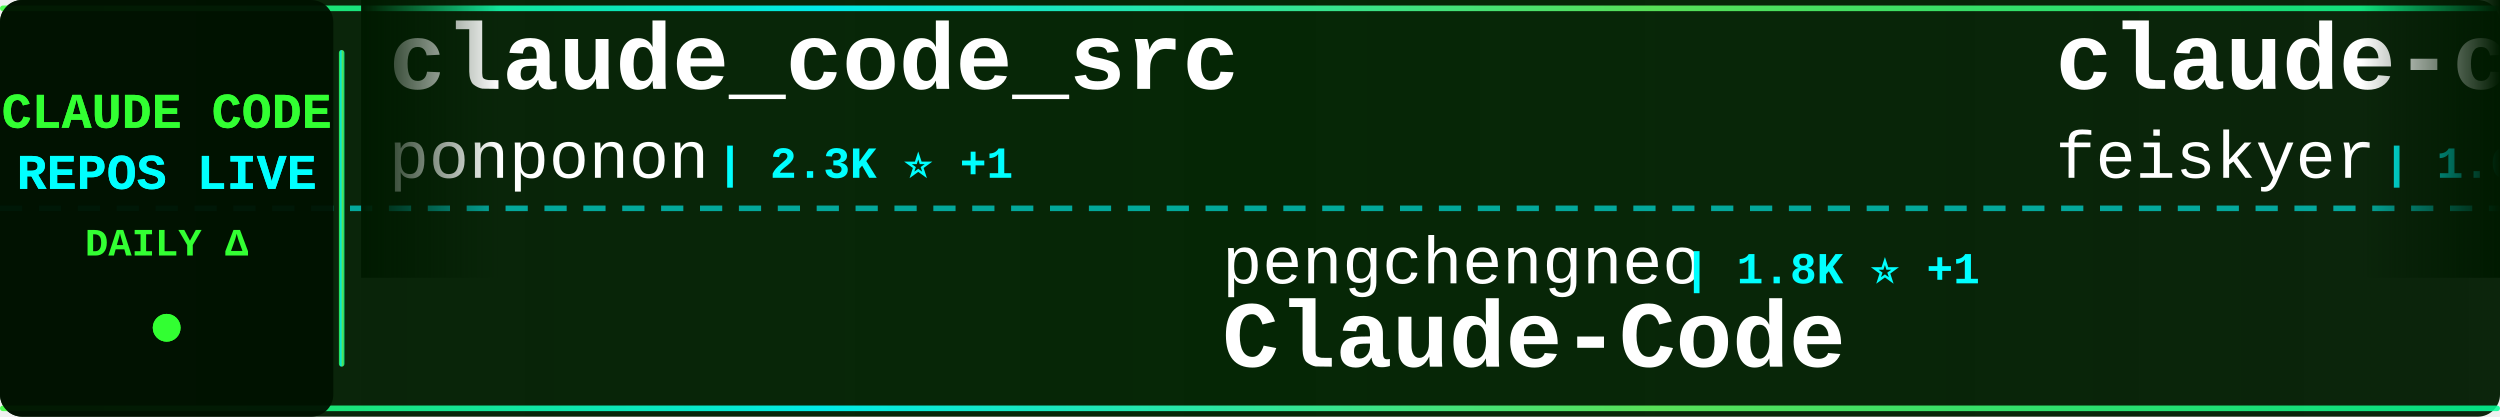
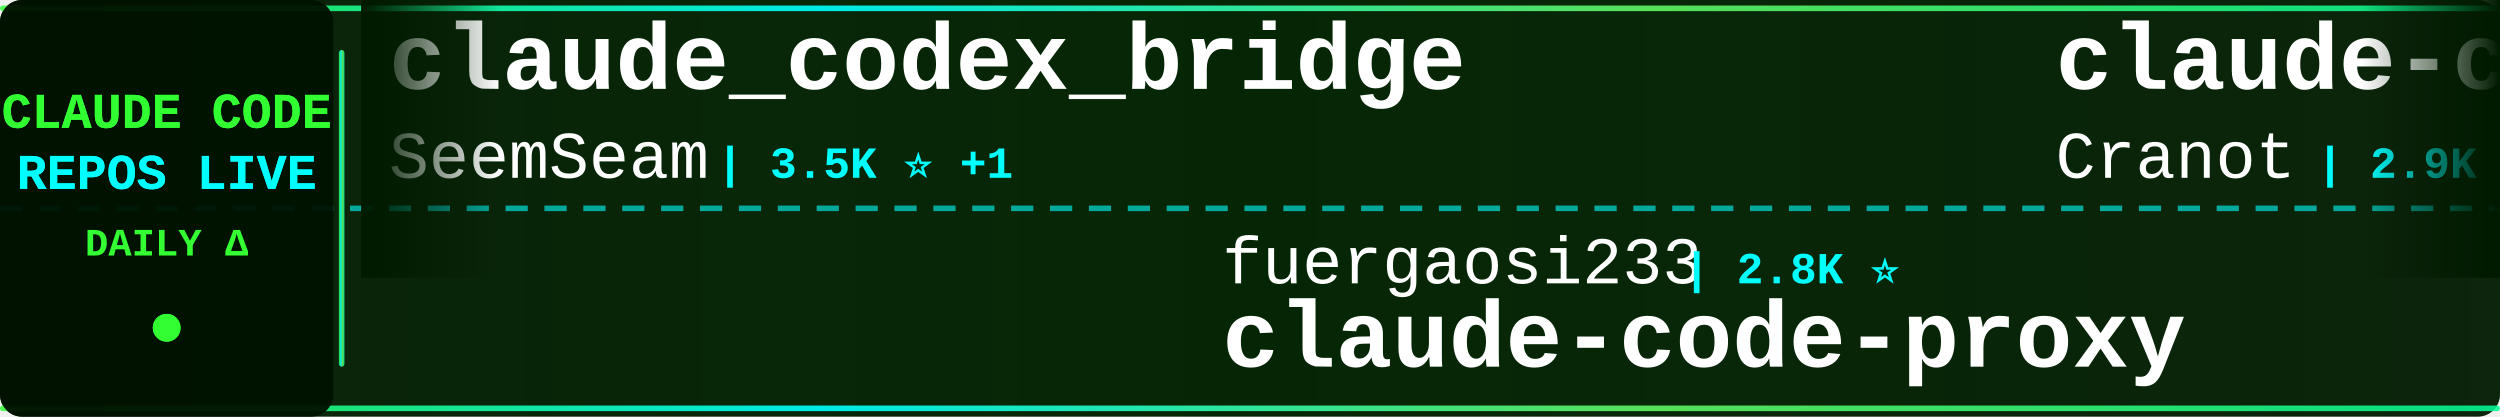
<svg xmlns="http://www.w3.org/2000/svg" width="900" height="150">
  <defs>
    <linearGradient id="tickerBg" x1="0%" y1="0%" x2="100%" y2="0%">
      <stop offset="0%" style="stop-color:#001a00;stop-opacity:0.95" />
      <stop offset="50%" style="stop-color:#002200;stop-opacity:0.98" />
      <stop offset="100%" style="stop-color:#001a00;stop-opacity:0.95" />
    </linearGradient>
    <linearGradient id="borderGrad" x1="0%" y1="0%" x2="100%" y2="0%">
      <stop offset="0%" style="stop-color:#33ff33;stop-opacity:0.85">
        <animate attributeName="stop-opacity" values="0.85;1;0.85" dur="2s" repeatCount="indefinite" />
      </stop>
      <stop offset="33%" style="stop-color:#00ffff;stop-opacity:0.9">
        <animate attributeName="stop-opacity" values="0.9;1;0.9" dur="2.2s" repeatCount="indefinite" />
      </stop>
      <stop offset="66%" style="stop-color:#66ff66;stop-opacity:0.85">
        <animate attributeName="stop-opacity" values="0.85;1;0.85" dur="1.8s" repeatCount="indefinite" />
      </stop>
      <stop offset="100%" style="stop-color:#00ff99;stop-opacity:0.85">
        <animate attributeName="stop-opacity" values="0.85;1;0.85" dur="2s" repeatCount="indefinite" />
      </stop>
    </linearGradient>
    <filter id="textGlow">
      <feGaussianBlur stdDeviation="0.1" result="coloredBlur" />
      <feMerge>
        <feMergeNode in="coloredBlur" />
        <feMergeNode in="SourceGraphic" />
      </feMerge>
    </filter>
    <filter id="metricGlow">
      <feGaussianBlur stdDeviation="0.2" result="coloredBlur" />
      <feMerge>
        <feMergeNode in="coloredBlur" />
        <feMergeNode in="SourceGraphic" />
      </feMerge>
    </filter>
    <linearGradient id="leftFade" x1="0%" y1="0%" x2="100%" y2="0%">
      <stop offset="0%" style="stop-color:#001a00;stop-opacity:1" />
      <stop offset="100%" style="stop-color:#001a00;stop-opacity:0" />
    </linearGradient>
    <linearGradient id="rightFade" x1="0%" y1="0%" x2="100%" y2="0%">
      <stop offset="0%" style="stop-color:#001a00;stop-opacity:0" />
      <stop offset="100%" style="stop-color:#001a00;stop-opacity:1" />
    </linearGradient>
  </defs>
  <rect width="900" height="150" fill="url(#tickerBg)" rx="8" />
  <rect x="0" y="2" width="900" height="2" fill="url(#borderGrad)" rx="1" />
  <rect x="0" y="146" width="900" height="2" fill="url(#borderGrad)" rx="1" />
  <line x1="0" y1="75" x2="900" y2="75" stroke="#00ffff" stroke-width="2" stroke-dasharray="8 6" opacity="0.6" />
  <rect x="0" y="0" width="120" height="150" fill="#001100" opacity="0.95" rx="8" />
  <text x="60" y="46" font-family="'Courier New', monospace" font-size="18" font-weight="bold" fill="#33ff33" text-anchor="middle" filter="url(#textGlow)">
    CLAUDE CODE
  </text>
  <text x="60" y="68" font-family="'Courier New', monospace" font-size="18" font-weight="bold" fill="#00ffff" text-anchor="middle" filter="url(#textGlow)">
    REPOS LIVE
  </text>
  <text x="60" y="92" font-family="'Courier New', monospace" font-size="14" font-weight="bold" fill="#33ff33" text-anchor="middle">
    DAILY Δ
  </text>
  <circle cx="60" cy="118" r="5" fill="#33ff33" filter="url(#metricGlow)">
    <animate attributeName="r" values="4;6;4" dur="1.5s" repeatCount="indefinite" />
    <animate attributeName="opacity" values="0.6;1;0.6" dur="1.5s" repeatCount="indefinite" />
  </circle>
  <rect x="122" y="18" width="2" height="114" fill="url(#borderGrad)" rx="1" />
  <clipPath id="tickerClip">
    <rect x="130" y="0" width="770" height="150" />
  </clipPath>
  <g clip-path="url(#tickerClip)">
    <g id="tickerItems">
      <animateTransform attributeName="transform" attributeType="XML" type="translate" from="0 0" to="-3000 0" dur="54s" repeatCount="indefinite" />
      <g transform="translate(0, 0)">
-         <text x="140" y="32" font-family="'Courier New', monospace" font-size="34" font-weight="bold" fill="#ffffff">claude_code_src</text>
-         <text x="140" y="64" font-family="'Courier New', monospace" font-size="24" font-weight="normal" fill="#ffffff" opacity="1.0">ponponon</text>
-         <text x="258" y="64" font-family="'Courier New', monospace" font-size="16" font-weight="bold" fill="#00ffff"> | 2.3K ⭐ +1</text>
+         <text x="140" y="32" font-family="'Courier New', monospace" font-size="34" font-weight="bold" fill="#ffffff">claude_codex_bridge</text>
+         <text x="140" y="64" font-family="'Courier New', monospace" font-size="24" font-weight="normal" fill="#ffffff" opacity="1.0">SeemSeam</text>
+         <text x="258" y="64" font-family="'Courier New', monospace" font-size="16" font-weight="bold" fill="#00ffff"> | 3.5K ⭐ +1</text>
      </g>
      <g transform="translate(300, 0)">
-         <text x="140" y="102" font-family="'Courier New', monospace" font-size="24" font-weight="normal" fill="#ffffff" opacity="1.0">pengchengneo</text>
-         <text x="306" y="102" font-family="'Courier New', monospace" font-size="16" font-weight="bold" fill="#00ffff"> | 1.8K ⭐ +1</text>
-         <text x="140" y="132" font-family="'Courier New', monospace" font-size="34" font-weight="bold" fill="#ffffff">Claude-Code</text>
+         <text x="140" y="102" font-family="'Courier New', monospace" font-size="24" font-weight="normal" fill="#ffffff" opacity="1.0">fuergaosi233</text>
+         <text x="306" y="102" font-family="'Courier New', monospace" font-size="16" font-weight="bold" fill="#00ffff"> | 2.8K ⭐</text>
+         <text x="140" y="132" font-family="'Courier New', monospace" font-size="34" font-weight="bold" fill="#ffffff">claude-code-proxy</text>
      </g>
      <g transform="translate(600, 0)">
-         <text x="140" y="32" font-family="'Courier New', monospace" font-size="34" font-weight="bold" fill="#ffffff">claude-code-settings</text>
-         <text x="140" y="64" font-family="'Courier New', monospace" font-size="24" font-weight="normal" fill="#ffffff" opacity="1.0">feiskyer</text>
-         <text x="258" y="64" font-family="'Courier New', monospace" font-size="16" font-weight="bold" fill="#00ffff"> | 1.6K ⭐</text>
+         <text x="140" y="32" font-family="'Courier New', monospace" font-size="34" font-weight="bold" fill="#ffffff">claude-code-guide</text>
+         <text x="140" y="64" font-family="'Courier New', monospace" font-size="24" font-weight="normal" fill="#ffffff" opacity="1.0">Cranot</text>
+         <text x="234" y="64" font-family="'Courier New', monospace" font-size="16" font-weight="bold" fill="#00ffff"> | 2.9K ⭐</text>
      </g>
      <g transform="translate(900, 0)">
-         <text x="140" y="102" font-family="'Courier New', monospace" font-size="24" font-weight="normal" fill="#ffffff" opacity="1.0">disler</text>
-         <text x="234" y="102" font-family="'Courier New', monospace" font-size="16" font-weight="bold" fill="#00ffff"> | 3.9K ⭐</text>
-         <text x="140" y="132" font-family="'Courier New', monospace" font-size="34" font-weight="bold" fill="#ffffff">claude-code-hooks-master...</text>
+         <text x="140" y="102" font-family="'Courier New', monospace" font-size="24" font-weight="normal" fill="#ffffff" opacity="1.0">Donchitos</text>
+         <text x="270" y="102" font-family="'Courier New', monospace" font-size="16" font-weight="bold" fill="#00ffff"> | 25.0K ⭐ -1</text>
+         <text x="140" y="132" font-family="'Courier New', monospace" font-size="34" font-weight="bold" fill="#ffffff">Claude-Code-Game-Studios</text>
      </g>
      <g transform="translate(1200, 0)">
-         <text x="140" y="32" font-family="'Courier New', monospace" font-size="34" font-weight="bold" fill="#ffffff">free-claude-code</text>
-         <text x="140" y="64" font-family="'Courier New', monospace" font-size="24" font-weight="normal" fill="#ffffff" opacity="1.0">Alishahryar1</text>
-         <text x="306" y="64" font-family="'Courier New', monospace" font-size="16" font-weight="bold" fill="#00ffff"> | 54.6K ⭐ +32</text>
+         <text x="140" y="32" font-family="'Courier New', monospace" font-size="34" font-weight="bold" fill="#ffffff">claude-code-proxy</text>
+         <text x="140" y="64" font-family="'Courier New', monospace" font-size="24" font-weight="normal" fill="#ffffff" opacity="1.0">1rgs</text>
+         <text x="210" y="64" font-family="'Courier New', monospace" font-size="16" font-weight="bold" fill="#00ffff"> | 3.7K ⭐</text>
      </g>
      <g transform="translate(1500, 0)">
-         <text x="140" y="102" font-family="'Courier New', monospace" font-size="24" font-weight="normal" fill="#ffffff" opacity="1.0">anthropics</text>
-         <text x="282" y="102" font-family="'Courier New', monospace" font-size="16" font-weight="bold" fill="#00ffff"> | 175.9K ⭐ +26</text>
-         <text x="140" y="132" font-family="'Courier New', monospace" font-size="34" font-weight="bold" fill="#ffffff">skills</text>
+         <text x="140" y="102" font-family="'Courier New', monospace" font-size="24" font-weight="normal" fill="#ffffff" opacity="1.0">ghuntley</text>
+         <text x="258" y="102" font-family="'Courier New', monospace" font-size="16" font-weight="bold" fill="#00ffff"> | 992 ⭐</text>
+         <text x="140" y="132" font-family="'Courier New', monospace" font-size="34" font-weight="bold" fill="#ffffff">claude-code-source-code-...</text>
      </g>
      <g transform="translate(1800, 0)">
-         <text x="140" y="32" font-family="'Courier New', monospace" font-size="34" font-weight="bold" fill="#ffffff">claude_codex_bridge</text>
-         <text x="140" y="64" font-family="'Courier New', monospace" font-size="24" font-weight="normal" fill="#ffffff" opacity="1.0">SeemSeam</text>
-         <text x="258" y="64" font-family="'Courier New', monospace" font-size="16" font-weight="bold" fill="#00ffff"> | 3.5K ⭐</text>
+         <text x="140" y="32" font-family="'Courier New', monospace" font-size="34" font-weight="bold" fill="#ffffff">claude-code-ultimate-gui...</text>
+         <text x="140" y="64" font-family="'Courier New', monospace" font-size="24" font-weight="normal" fill="#ffffff" opacity="1.0">FlorianBruniaux</text>
+         <text x="342" y="64" font-family="'Courier New', monospace" font-size="16" font-weight="bold" fill="#00ffff"> | 6.0K ⭐ +1</text>
      </g>
      <g transform="translate(2100, 0)">
        <text x="140" y="102" font-family="'Courier New', monospace" font-size="24" font-weight="normal" fill="#ffffff" opacity="1.0">digitalsamba</text>
-         <text x="306" y="102" font-family="'Courier New', monospace" font-size="16" font-weight="bold" fill="#00ffff"> | 2.1K ⭐ +1</text>
+         <text x="306" y="102" font-family="'Courier New', monospace" font-size="16" font-weight="bold" fill="#00ffff"> | 2.1K ⭐ +2</text>
        <text x="140" y="132" font-family="'Courier New', monospace" font-size="34" font-weight="bold" fill="#ffffff">claude-code-video-toolki...</text>
      </g>
      <g transform="translate(2400, 0)">
-         <text x="140" y="32" font-family="'Courier New', monospace" font-size="34" font-weight="bold" fill="#ffffff">claude-code-system-promp...</text>
-         <text x="140" y="64" font-family="'Courier New', monospace" font-size="24" font-weight="normal" fill="#ffffff" opacity="1.0">Piebald-AI</text>
-         <text x="282" y="64" font-family="'Courier New', monospace" font-size="16" font-weight="bold" fill="#00ffff"> | 12.6K ⭐ +1</text>
+         <text x="140" y="32" font-family="'Courier New', monospace" font-size="34" font-weight="bold" fill="#ffffff">ClaudeCodeAgents</text>
+         <text x="140" y="64" font-family="'Courier New', monospace" font-size="24" font-weight="normal" fill="#ffffff" opacity="1.0">darcyegb</text>
+         <text x="258" y="64" font-family="'Courier New', monospace" font-size="16" font-weight="bold" fill="#00ffff"> | 762 ⭐</text>
      </g>
      <g transform="translate(2700, 0)">
-         <text x="140" y="102" font-family="'Courier New', monospace" font-size="24" font-weight="normal" fill="#ffffff" opacity="1.0">anthropics</text>
-         <text x="282" y="102" font-family="'Courier New', monospace" font-size="16" font-weight="bold" fill="#00ffff"> | 8.9K ⭐ +2</text>
-         <text x="140" y="132" font-family="'Courier New', monospace" font-size="34" font-weight="bold" fill="#ffffff">claude-code-action</text>
+         <text x="140" y="102" font-family="'Courier New', monospace" font-size="24" font-weight="normal" fill="#ffffff" opacity="1.0">ccplugins</text>
+         <text x="270" y="102" font-family="'Courier New', monospace" font-size="16" font-weight="bold" fill="#00ffff"> | 935 ⭐</text>
+         <text x="140" y="132" font-family="'Courier New', monospace" font-size="34" font-weight="bold" fill="#ffffff">awesome-claude-code-plug...</text>
      </g>
      <g transform="translate(3000, 0)">
-         <text x="140" y="32" font-family="'Courier New', monospace" font-size="34" font-weight="bold" fill="#ffffff">claude_code_src</text>
-         <text x="140" y="64" font-family="'Courier New', monospace" font-size="24" font-weight="normal" fill="#ffffff" opacity="1.0">ponponon</text>
-         <text x="258" y="64" font-family="'Courier New', monospace" font-size="16" font-weight="bold" fill="#00ffff"> | 2.3K ⭐ +1</text>
+         <text x="140" y="32" font-family="'Courier New', monospace" font-size="34" font-weight="bold" fill="#ffffff">claude_codex_bridge</text>
+         <text x="140" y="64" font-family="'Courier New', monospace" font-size="24" font-weight="normal" fill="#ffffff" opacity="1.0">SeemSeam</text>
+         <text x="258" y="64" font-family="'Courier New', monospace" font-size="16" font-weight="bold" fill="#00ffff"> | 3.5K ⭐ +1</text>
      </g>
      <g transform="translate(3300, 0)">
-         <text x="140" y="102" font-family="'Courier New', monospace" font-size="24" font-weight="normal" fill="#ffffff" opacity="1.0">pengchengneo</text>
-         <text x="306" y="102" font-family="'Courier New', monospace" font-size="16" font-weight="bold" fill="#00ffff"> | 1.8K ⭐ +1</text>
-         <text x="140" y="132" font-family="'Courier New', monospace" font-size="34" font-weight="bold" fill="#ffffff">Claude-Code</text>
+         <text x="140" y="102" font-family="'Courier New', monospace" font-size="24" font-weight="normal" fill="#ffffff" opacity="1.0">fuergaosi233</text>
+         <text x="306" y="102" font-family="'Courier New', monospace" font-size="16" font-weight="bold" fill="#00ffff"> | 2.8K ⭐</text>
+         <text x="140" y="132" font-family="'Courier New', monospace" font-size="34" font-weight="bold" fill="#ffffff">claude-code-proxy</text>
      </g>
      <g transform="translate(3600, 0)">
-         <text x="140" y="32" font-family="'Courier New', monospace" font-size="34" font-weight="bold" fill="#ffffff">claude-code-settings</text>
-         <text x="140" y="64" font-family="'Courier New', monospace" font-size="24" font-weight="normal" fill="#ffffff" opacity="1.0">feiskyer</text>
-         <text x="258" y="64" font-family="'Courier New', monospace" font-size="16" font-weight="bold" fill="#00ffff"> | 1.6K ⭐</text>
+         <text x="140" y="32" font-family="'Courier New', monospace" font-size="34" font-weight="bold" fill="#ffffff">claude-code-guide</text>
+         <text x="140" y="64" font-family="'Courier New', monospace" font-size="24" font-weight="normal" fill="#ffffff" opacity="1.0">Cranot</text>
+         <text x="234" y="64" font-family="'Courier New', monospace" font-size="16" font-weight="bold" fill="#00ffff"> | 2.9K ⭐</text>
      </g>
      <g transform="translate(3900, 0)">
-         <text x="140" y="102" font-family="'Courier New', monospace" font-size="24" font-weight="normal" fill="#ffffff" opacity="1.0">disler</text>
-         <text x="234" y="102" font-family="'Courier New', monospace" font-size="16" font-weight="bold" fill="#00ffff"> | 3.9K ⭐</text>
-         <text x="140" y="132" font-family="'Courier New', monospace" font-size="34" font-weight="bold" fill="#ffffff">claude-code-hooks-master...</text>
+         <text x="140" y="102" font-family="'Courier New', monospace" font-size="24" font-weight="normal" fill="#ffffff" opacity="1.0">Donchitos</text>
+         <text x="270" y="102" font-family="'Courier New', monospace" font-size="16" font-weight="bold" fill="#00ffff"> | 25.0K ⭐ -1</text>
+         <text x="140" y="132" font-family="'Courier New', monospace" font-size="34" font-weight="bold" fill="#ffffff">Claude-Code-Game-Studios</text>
      </g>
    </g>
  </g>
  <rect x="130" y="0" width="50" height="100" fill="url(#leftFade)" />
  <rect x="850" y="0" width="50" height="100" fill="url(#rightFade)" />
</svg>
